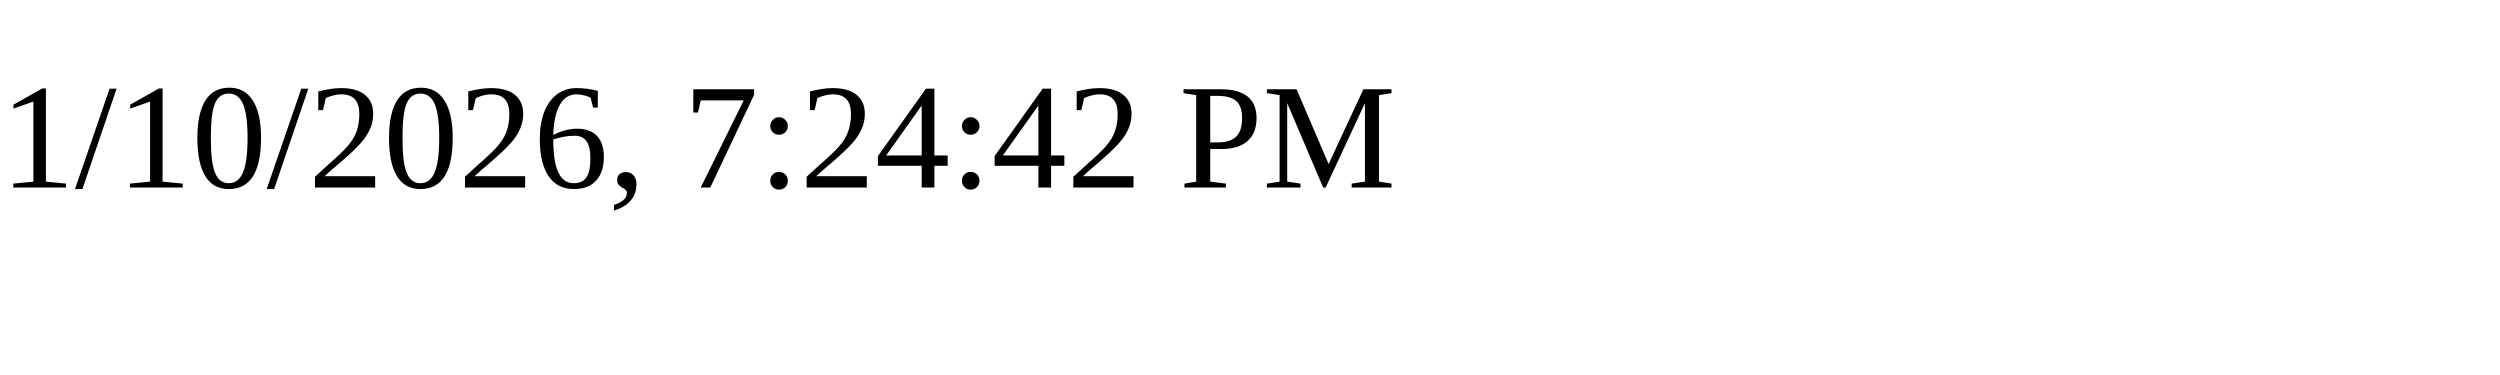
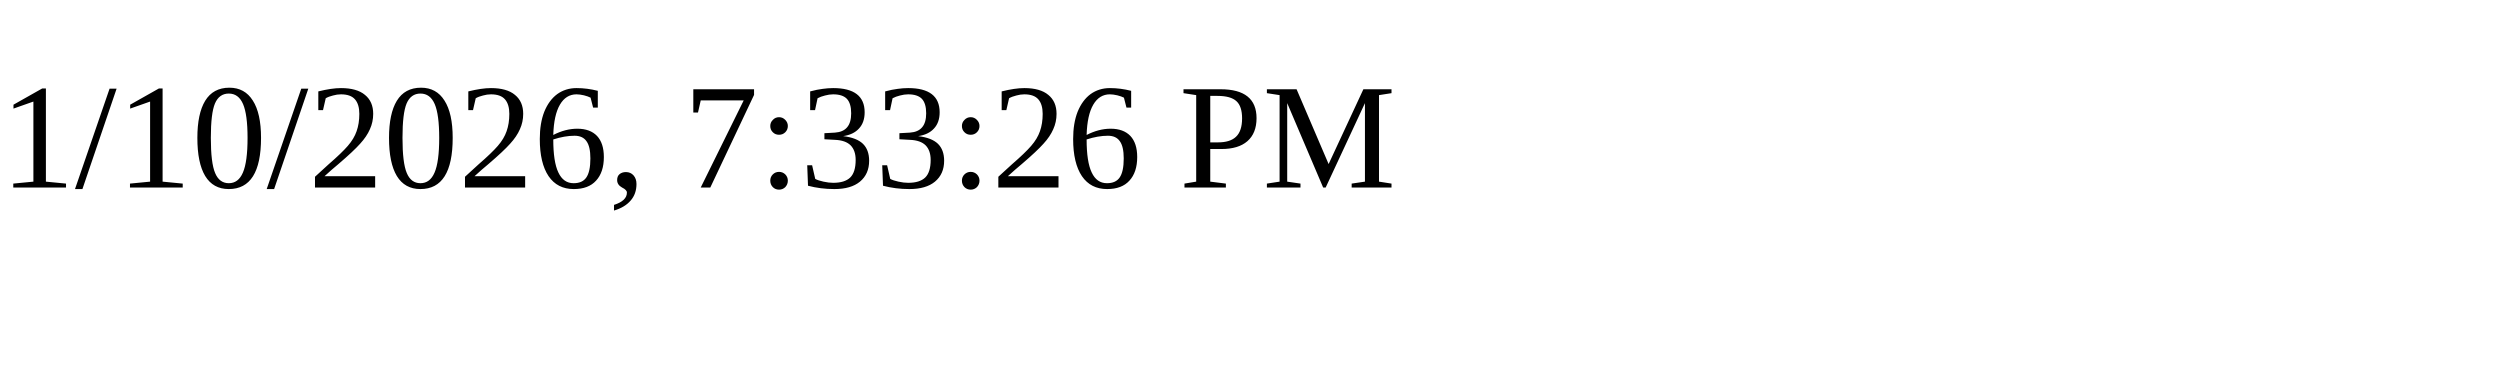
<svg xmlns="http://www.w3.org/2000/svg" height="30" width="200">
-   <text x="0" y="15">1/10/2026, 7:24:42 PM</text>
+   <text x="0" y="15">1/10/2026, 7:33:26 PM</text>
</svg>
